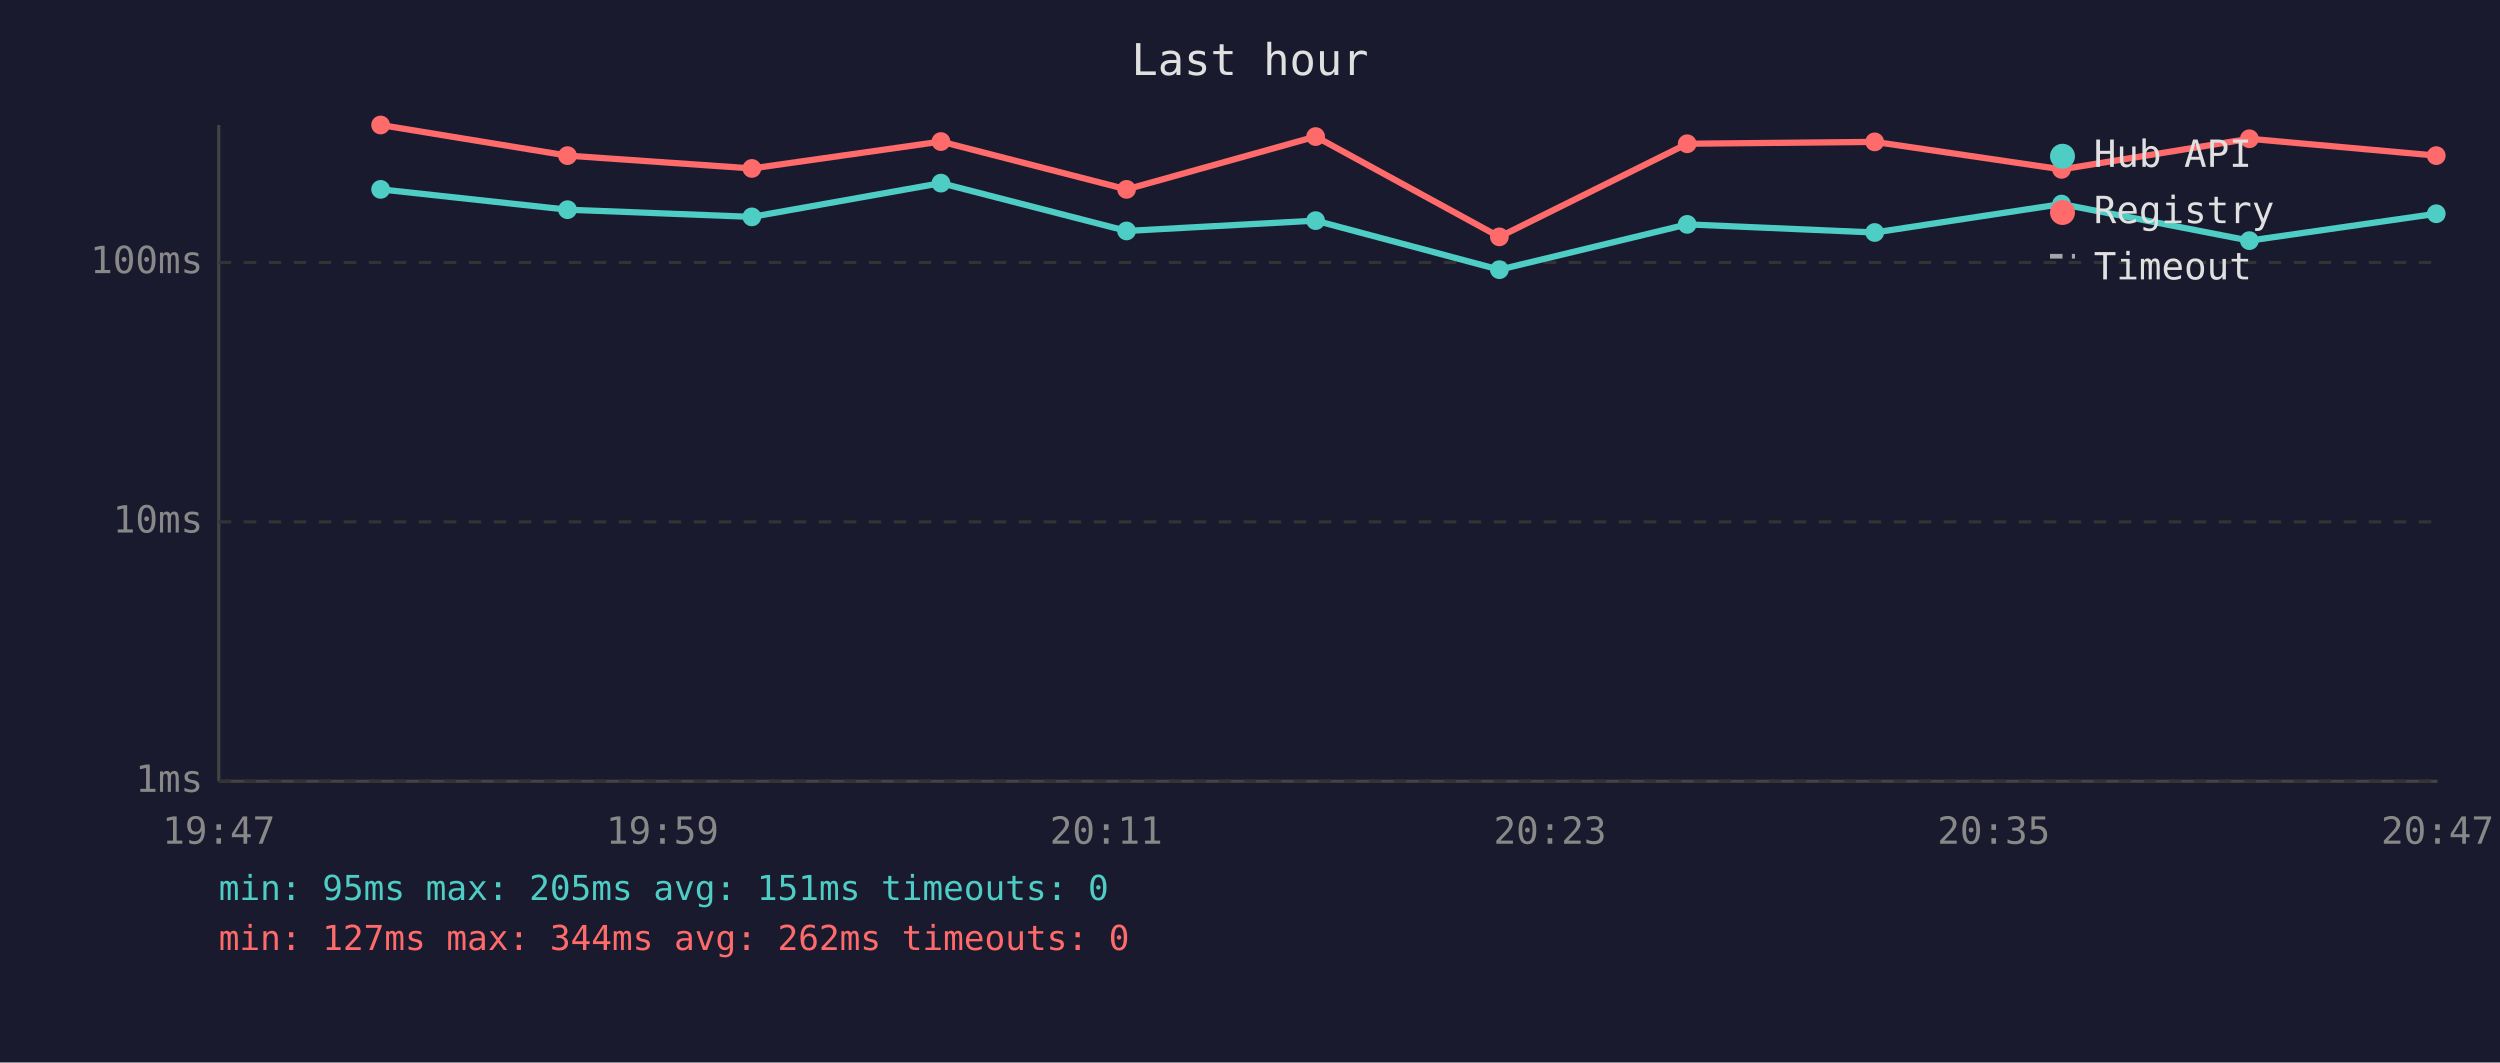
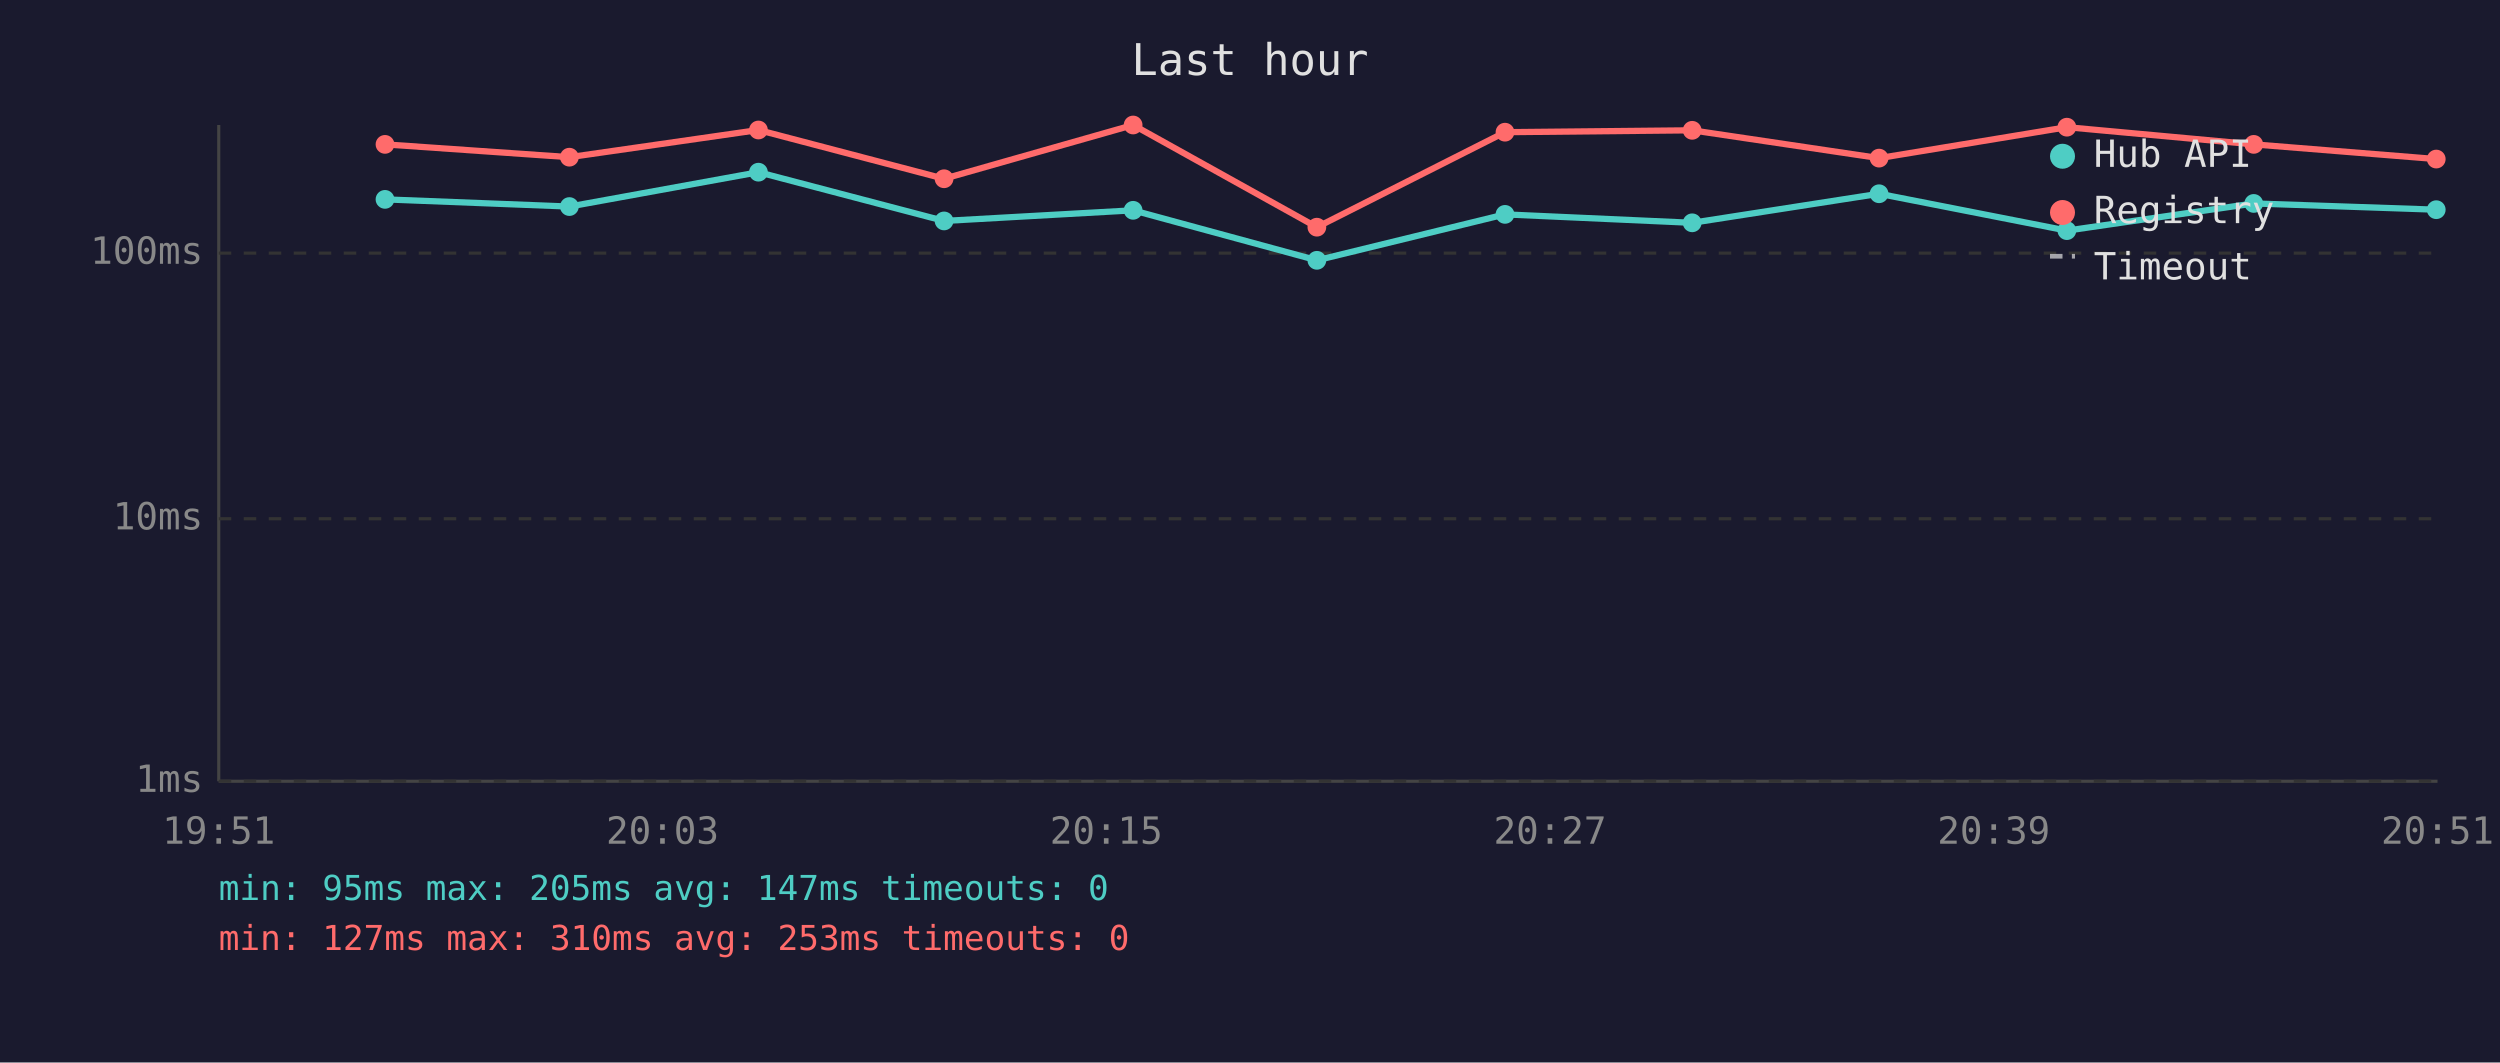
<svg xmlns="http://www.w3.org/2000/svg" viewBox="0 0 800 340" font-family="monospace" font-size="12">
  <rect width="800" height="340" fill="#1a1a2e" />
  <text x="400" y="24" fill="#e0e0e0" font-size="14" text-anchor="middle">Last hour</text>
  <line x1="70" y1="40" x2="70" y2="250" stroke="#444" stroke-width="1" />
  <line x1="70" y1="250" x2="780" y2="250" stroke="#444" stroke-width="1" />
  <line x1="70" y1="250" x2="780" y2="250" stroke="#333" stroke-width="1" stroke-dasharray="4" />
  <text x="65" y="250" fill="#888" text-anchor="end" dominant-baseline="middle">1ms</text>
-   <line x1="70" y1="167" x2="780" y2="167" stroke="#333" stroke-width="1" stroke-dasharray="4" />
-   <text x="65" y="167" fill="#888" text-anchor="end" dominant-baseline="middle">10ms</text>
-   <line x1="70" y1="84" x2="780" y2="84" stroke="#333" stroke-width="1" stroke-dasharray="4" />
-   <text x="65" y="84" fill="#888" text-anchor="end" dominant-baseline="middle">100ms</text>
-   <text x="70" y="270" fill="#888" text-anchor="middle">19:47</text>
-   <text x="212" y="270" fill="#888" text-anchor="middle">19:59</text>
-   <text x="354" y="270" fill="#888" text-anchor="middle">20:11</text>
-   <text x="496" y="270" fill="#888" text-anchor="middle">20:23</text>
-   <text x="638" y="270" fill="#888" text-anchor="middle">20:35</text>
-   <text x="780" y="270" fill="#888" text-anchor="middle">20:47</text>
-   <polyline points="121.8,60.6 181.6,67.1 240.6,69.4 301.1,58.6 360.5,73.9 421.0,70.6 479.8,86.3 539.9,71.8 599.9,74.4 659.7,65.3 719.8,77.0 779.6,68.4" fill="none" stroke="#4ecdc4" stroke-width="2" opacity="1" />
-   <circle cx="121.8" cy="60.6" r="3" fill="#4ecdc4" />
-   <circle cx="181.6" cy="67.1" r="3" fill="#4ecdc4" />
-   <circle cx="240.6" cy="69.4" r="3" fill="#4ecdc4" />
-   <circle cx="301.1" cy="58.6" r="3" fill="#4ecdc4" />
-   <circle cx="360.5" cy="73.9" r="3" fill="#4ecdc4" />
-   <circle cx="421.0" cy="70.6" r="3" fill="#4ecdc4" />
-   <circle cx="479.8" cy="86.3" r="3" fill="#4ecdc4" />
-   <circle cx="539.9" cy="71.8" r="3" fill="#4ecdc4" />
-   <circle cx="599.9" cy="74.4" r="3" fill="#4ecdc4" />
-   <circle cx="659.7" cy="65.3" r="3" fill="#4ecdc4" />
-   <circle cx="719.8" cy="77.0" r="3" fill="#4ecdc4" />
-   <circle cx="779.6" cy="68.4" r="3" fill="#4ecdc4" />
-   <polyline points="121.8,40.0 181.6,49.8 240.6,53.9 301.1,45.3 360.5,60.6 421.0,43.7 479.8,75.8 539.9,46.0 599.9,45.4 659.7,54.2 719.8,44.4 779.6,49.8" fill="none" stroke="#ff6b6b" stroke-width="2" opacity="1" />
-   <circle cx="121.8" cy="40.0" r="3" fill="#ff6b6b" />
-   <circle cx="181.6" cy="49.8" r="3" fill="#ff6b6b" />
-   <circle cx="240.6" cy="53.9" r="3" fill="#ff6b6b" />
-   <circle cx="301.1" cy="45.3" r="3" fill="#ff6b6b" />
-   <circle cx="360.5" cy="60.6" r="3" fill="#ff6b6b" />
-   <circle cx="421.0" cy="43.7" r="3" fill="#ff6b6b" />
-   <circle cx="479.8" cy="75.8" r="3" fill="#ff6b6b" />
-   <circle cx="539.9" cy="46.0" r="3" fill="#ff6b6b" />
-   <circle cx="599.9" cy="45.4" r="3" fill="#ff6b6b" />
-   <circle cx="659.7" cy="54.2" r="3" fill="#ff6b6b" />
-   <circle cx="719.8" cy="44.4" r="3" fill="#ff6b6b" />
-   <circle cx="779.6" cy="49.8" r="3" fill="#ff6b6b" />
+   <line x1="70" y1="166" x2="780" y2="166" stroke="#333" stroke-width="1" stroke-dasharray="4" />
+   <text x="65" y="166" fill="#888" text-anchor="end" dominant-baseline="middle">10ms</text>
+   <line x1="70" y1="81" x2="780" y2="81" stroke="#333" stroke-width="1" stroke-dasharray="4" />
+   <text x="65" y="81" fill="#888" text-anchor="end" dominant-baseline="middle">100ms</text>
+   <text x="70" y="270" fill="#888" text-anchor="middle">19:51</text>
+   <text x="212" y="270" fill="#888" text-anchor="middle">20:03</text>
+   <text x="354" y="270" fill="#888" text-anchor="middle">20:15</text>
+   <text x="496" y="270" fill="#888" text-anchor="middle">20:27</text>
+   <text x="638" y="270" fill="#888" text-anchor="middle">20:39</text>
+   <text x="780" y="270" fill="#888" text-anchor="middle">20:51</text>
+   <polyline points="123.2,63.8 182.2,66.1 242.7,55.1 302.1,70.7 362.6,67.3 421.4,83.3 481.6,68.6 541.5,71.3 601.3,62.0 661.4,73.8 721.2,65.1 779.6,67.1" fill="none" stroke="#4ecdc4" stroke-width="2" opacity="1" />
+   <circle cx="123.2" cy="63.8" r="3" fill="#4ecdc4" />
+   <circle cx="182.2" cy="66.1" r="3" fill="#4ecdc4" />
+   <circle cx="242.7" cy="55.1" r="3" fill="#4ecdc4" />
+   <circle cx="302.1" cy="70.7" r="3" fill="#4ecdc4" />
+   <circle cx="362.6" cy="67.3" r="3" fill="#4ecdc4" />
+   <circle cx="421.4" cy="83.3" r="3" fill="#4ecdc4" />
+   <circle cx="481.6" cy="68.6" r="3" fill="#4ecdc4" />
+   <circle cx="541.5" cy="71.3" r="3" fill="#4ecdc4" />
+   <circle cx="601.3" cy="62.0" r="3" fill="#4ecdc4" />
+   <circle cx="661.4" cy="73.8" r="3" fill="#4ecdc4" />
+   <circle cx="721.2" cy="65.1" r="3" fill="#4ecdc4" />
+   <circle cx="779.6" cy="67.1" r="3" fill="#4ecdc4" />
+   <polyline points="123.2,46.2 182.2,50.3 242.7,41.6 302.1,57.2 362.6,40.0 421.4,72.7 481.6,42.3 541.5,41.7 601.3,50.6 661.4,40.7 721.2,46.2 779.6,50.9" fill="none" stroke="#ff6b6b" stroke-width="2" opacity="1" />
+   <circle cx="123.2" cy="46.2" r="3" fill="#ff6b6b" />
+   <circle cx="182.2" cy="50.3" r="3" fill="#ff6b6b" />
+   <circle cx="242.7" cy="41.6" r="3" fill="#ff6b6b" />
+   <circle cx="302.1" cy="57.2" r="3" fill="#ff6b6b" />
+   <circle cx="362.6" cy="40.0" r="3" fill="#ff6b6b" />
+   <circle cx="421.4" cy="72.7" r="3" fill="#ff6b6b" />
+   <circle cx="481.6" cy="42.3" r="3" fill="#ff6b6b" />
+   <circle cx="541.5" cy="41.7" r="3" fill="#ff6b6b" />
+   <circle cx="601.3" cy="50.6" r="3" fill="#ff6b6b" />
+   <circle cx="661.4" cy="40.7" r="3" fill="#ff6b6b" />
+   <circle cx="721.2" cy="46.2" r="3" fill="#ff6b6b" />
+   <circle cx="779.6" cy="50.9" r="3" fill="#ff6b6b" />
  <circle cx="660" cy="50" r="4" fill="#4ecdc4" />
  <text x="670" y="50" fill="#e0e0e0" dominant-baseline="middle">Hub API</text>
  <circle cx="660" cy="68" r="4" fill="#ff6b6b" />
  <text x="670" y="68" fill="#e0e0e0" dominant-baseline="middle">Registry</text>
  <line x1="656" y1="82" x2="664" y2="82" stroke="#e0e0e0" stroke-width="1.5" stroke-dasharray="4,3" opacity="0.7" />
  <text x="670" y="86" fill="#e0e0e0" dominant-baseline="middle">Timeout</text>
-   <text x="70" y="288" fill="#4ecdc4" font-size="11">min: 95ms  max: 205ms  avg: 151ms  timeouts: 0</text>
-   <text x="70" y="304" fill="#ff6b6b" font-size="11">min: 127ms  max: 344ms  avg: 262ms  timeouts: 0</text>
+   <text x="70" y="288" fill="#4ecdc4" font-size="11">min: 95ms  max: 205ms  avg: 147ms  timeouts: 0</text>
+   <text x="70" y="304" fill="#ff6b6b" font-size="11">min: 127ms  max: 310ms  avg: 253ms  timeouts: 0</text>
</svg>
